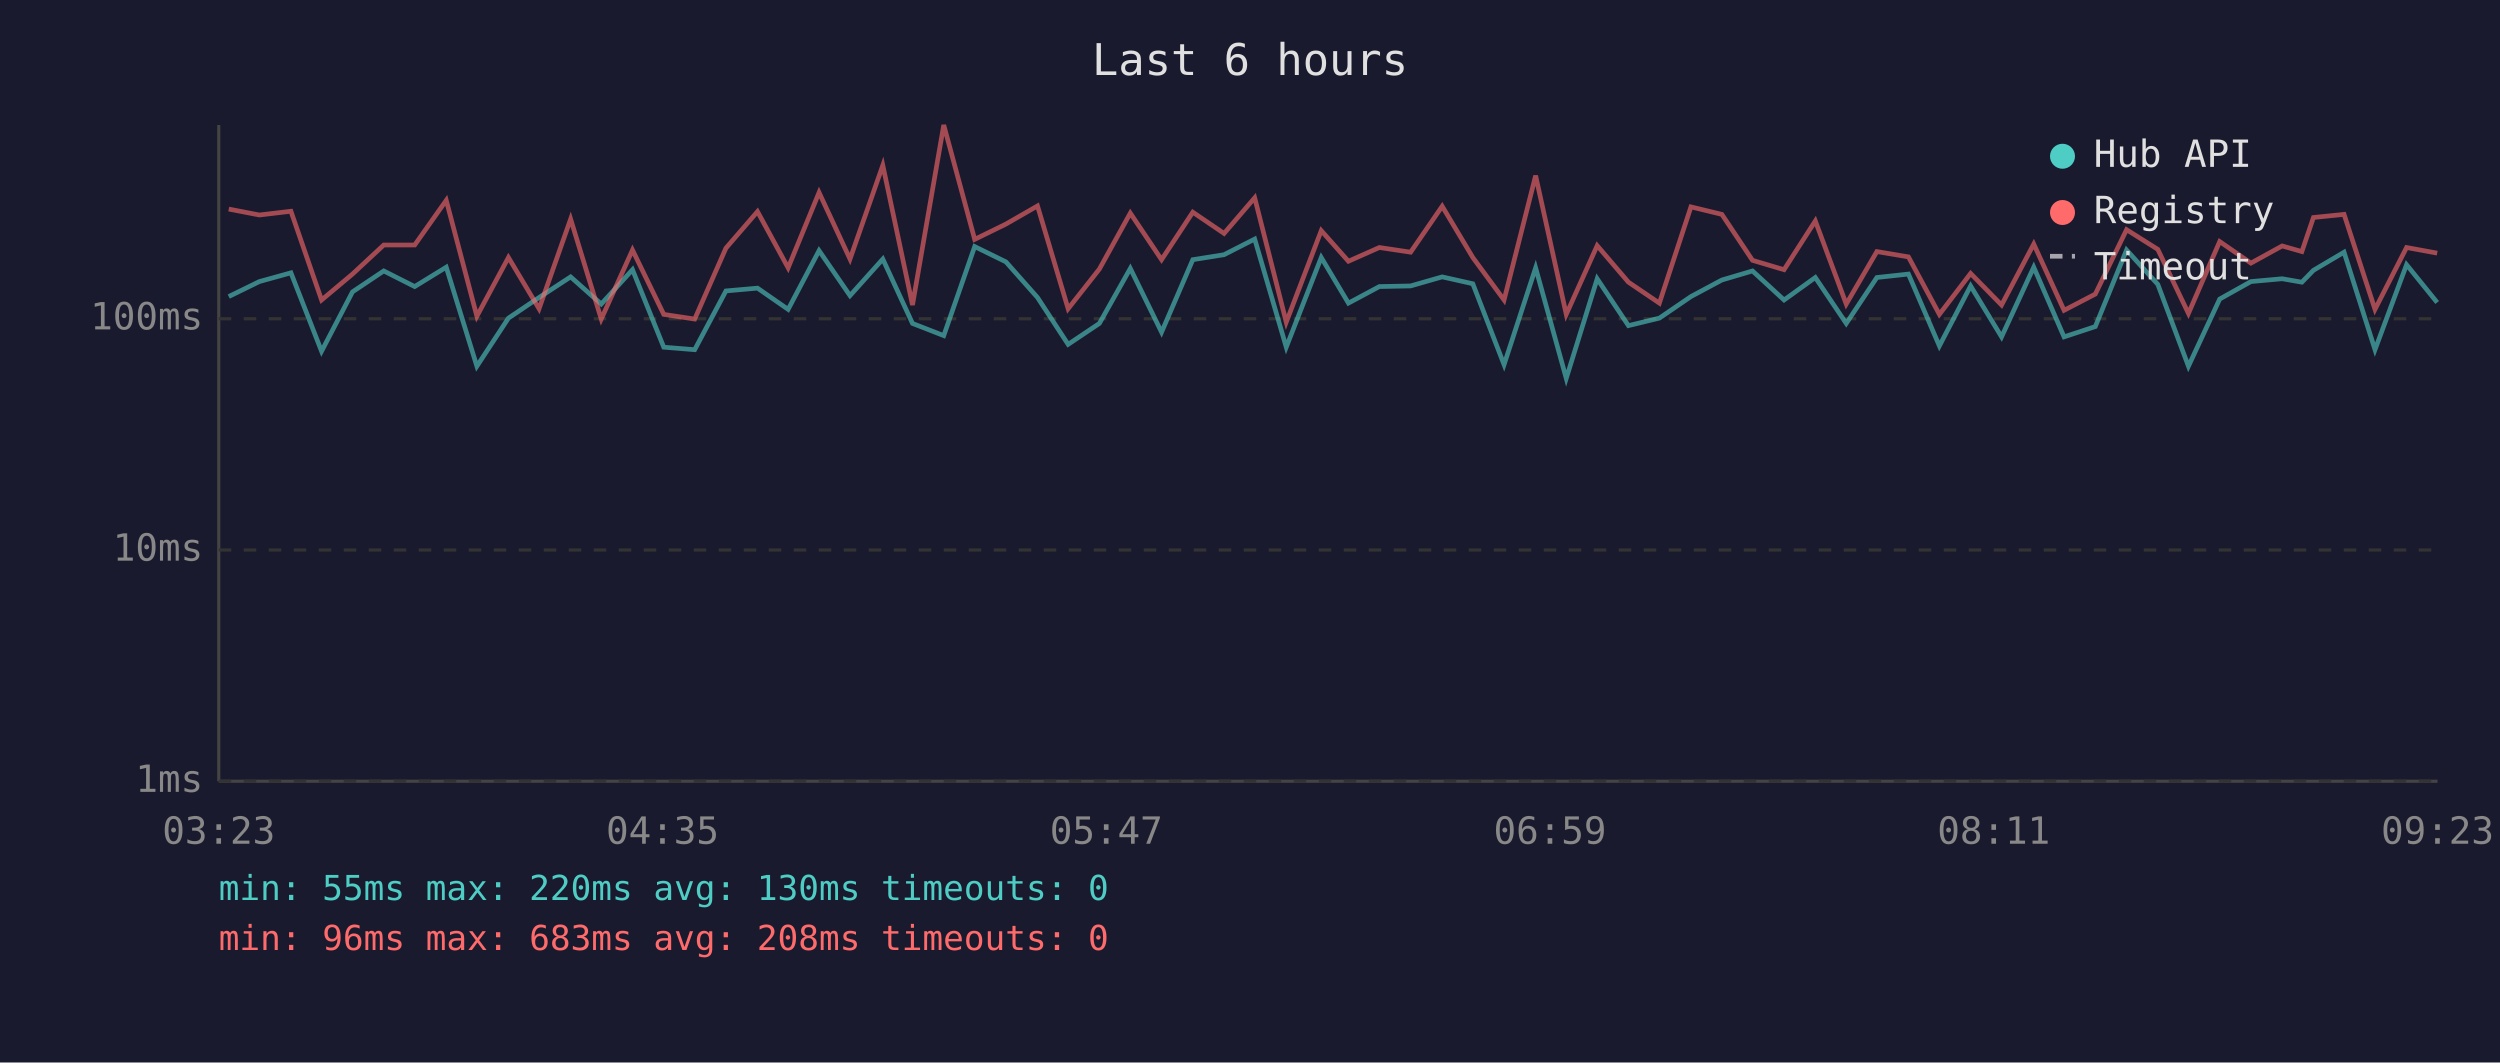
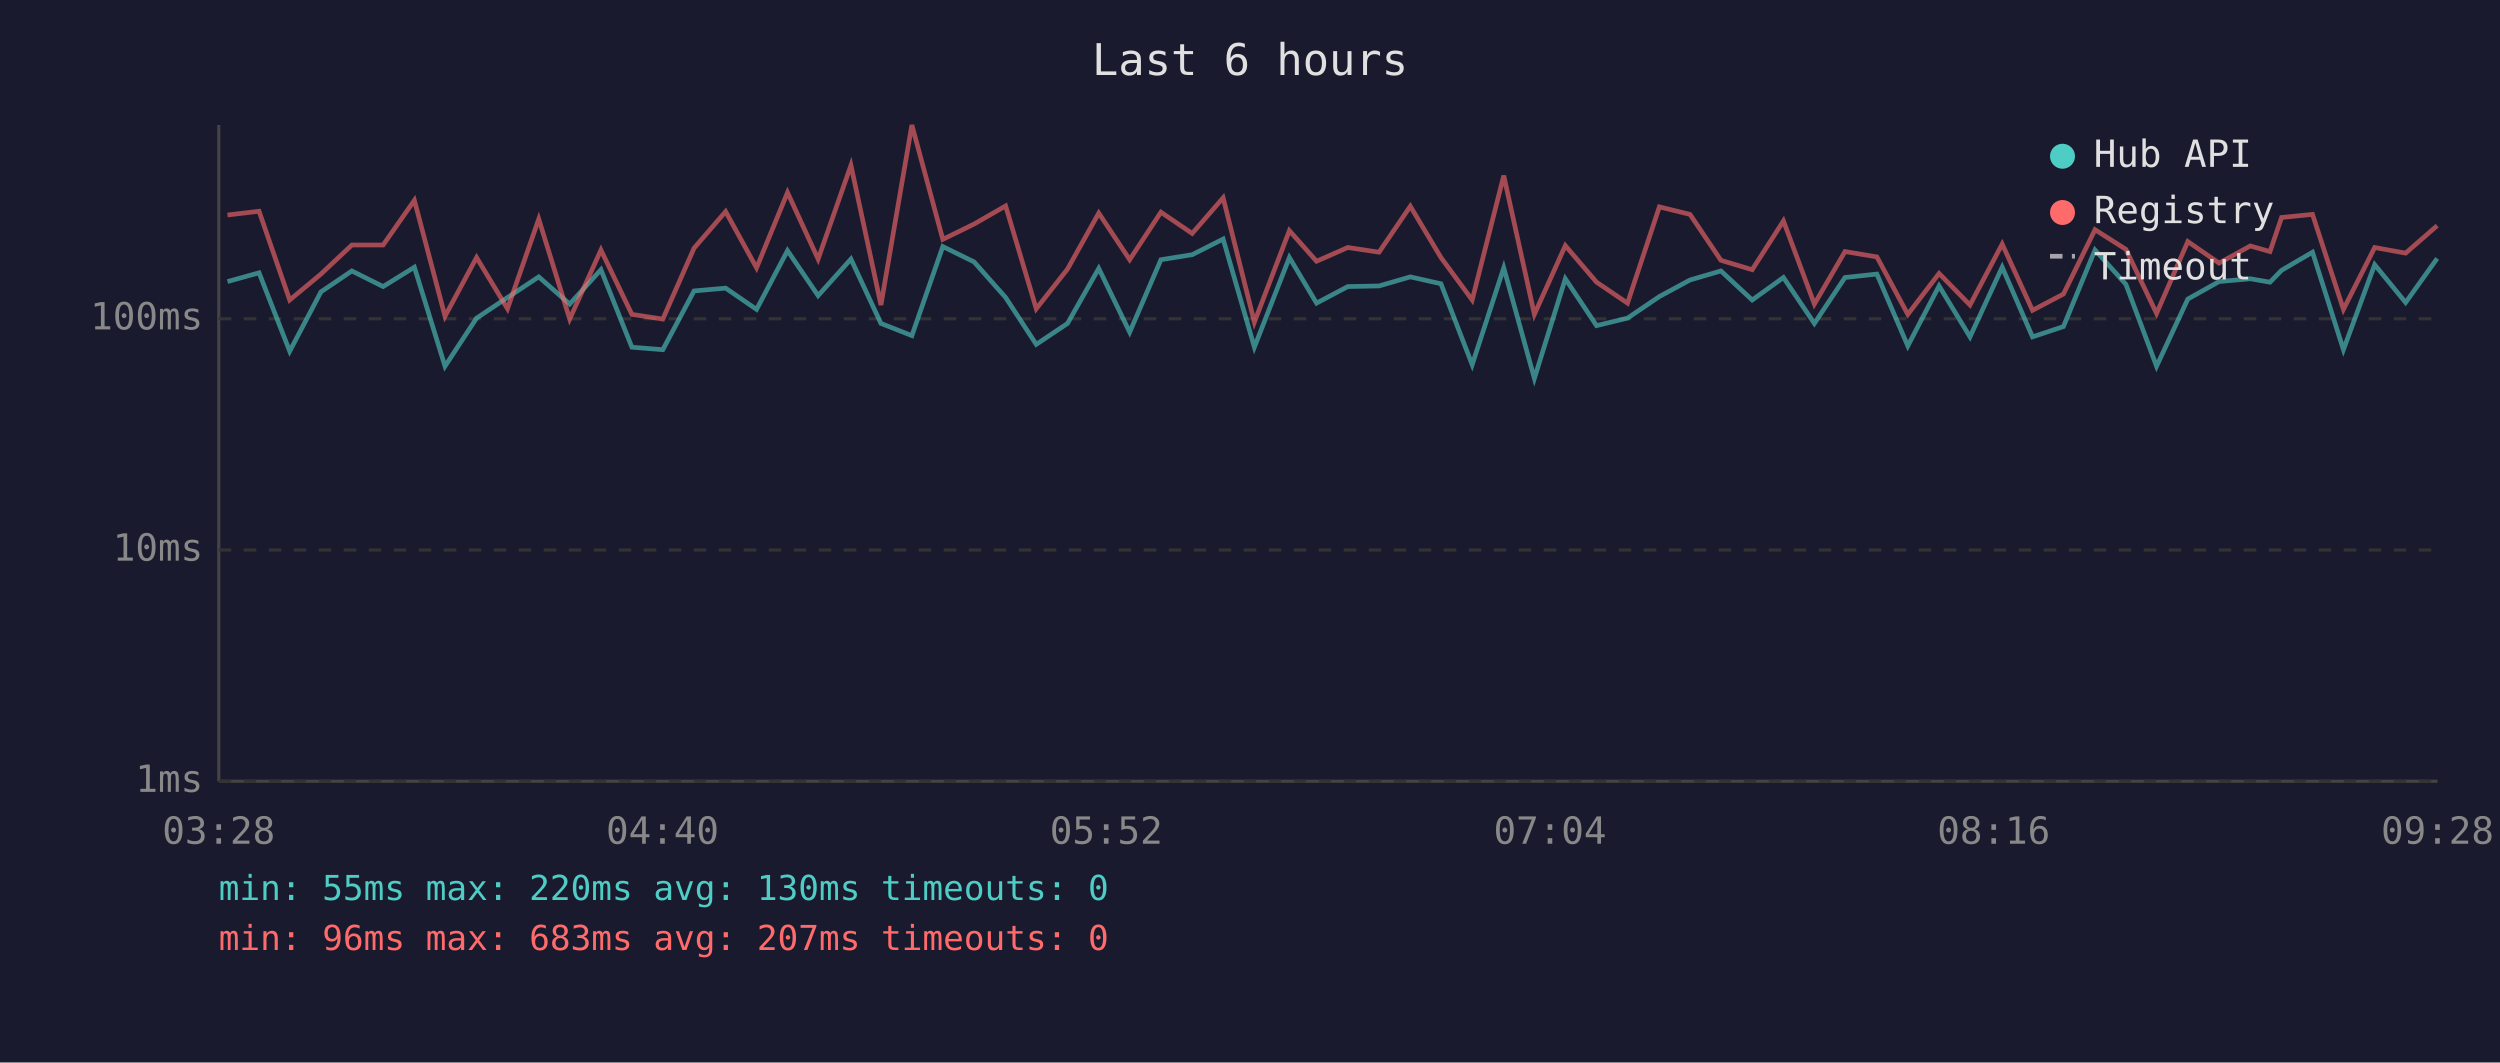
<svg xmlns="http://www.w3.org/2000/svg" viewBox="0 0 800 340" font-family="monospace" font-size="12">
  <rect width="800" height="340" fill="#1a1a2e" />
  <text x="400" y="24" fill="#e0e0e0" font-size="14" text-anchor="middle">Last 6 hours</text>
  <line x1="70" y1="40" x2="70" y2="250" stroke="#444" stroke-width="1" />
  <line x1="70" y1="250" x2="780" y2="250" stroke="#444" stroke-width="1" />
  <line x1="70" y1="250" x2="780" y2="250" stroke="#333" stroke-width="1" stroke-dasharray="4" />
  <text x="65" y="250" fill="#888" text-anchor="end" dominant-baseline="middle">1ms</text>
  <line x1="70" y1="176" x2="780" y2="176" stroke="#333" stroke-width="1" stroke-dasharray="4" />
  <text x="65" y="176" fill="#888" text-anchor="end" dominant-baseline="middle">10ms</text>
  <line x1="70" y1="102" x2="780" y2="102" stroke="#333" stroke-width="1" stroke-dasharray="4" />
  <text x="65" y="102" fill="#888" text-anchor="end" dominant-baseline="middle">100ms</text>
-   <text x="70" y="270" fill="#888" text-anchor="middle">03:23</text>
-   <text x="212" y="270" fill="#888" text-anchor="middle">04:35</text>
-   <text x="354" y="270" fill="#888" text-anchor="middle">05:47</text>
-   <text x="496" y="270" fill="#888" text-anchor="middle">06:59</text>
-   <text x="638" y="270" fill="#888" text-anchor="middle">08:11</text>
-   <text x="780" y="270" fill="#888" text-anchor="middle">09:23</text>
-   <polyline points="73.2,94.9 83.0,90.1 93.1,87.3 102.9,112.4 112.8,93.4 122.8,86.7 132.7,91.7 142.8,85.5 152.6,117.2 162.7,101.8 172.5,95.2 182.6,88.6 192.4,97.3 202.4,86.3 212.4,111.1 222.3,111.9 232.3,93.1 242.4,92.2 252.2,99.0 262.1,80.2 272.0,94.6 282.5,82.9 292.0,103.5 302.0,107.4 311.9,78.9 321.9,83.8 332.0,95.2 341.8,110.2 351.8,103.5 361.7,85.9 371.7,106.3 381.7,83.1 391.7,81.5 401.5,76.5 411.6,111.1 422.8,82.4 431.5,97.0 441.4,91.7 451.4,91.5 461.5,88.6 471.3,90.8 481.3,116.7 491.4,85.7 501.2,121.1 511.1,89.2 521.1,104.2 531.0,101.8 541.1,94.9 551.0,89.6 560.8,86.7 570.9,96.0 580.9,88.8 590.8,103.5 600.6,88.8 610.7,87.7 620.6,110.7 630.6,91.5 640.5,107.8 650.8,85.5 660.5,107.8 670.5,104.5 680.5,80.0 690.5,91.0 700.3,117.2 710.3,95.7 720.3,90.1 730.3,89.2 736.6,90.3 740.3,86.5 750.1,80.7 760.0,111.9 770.1,84.7 779.9,96.8" fill="none" stroke="#4ecdc4" stroke-width="1.5" opacity="0.6" />
-   <polyline points="73.2,66.9 83.0,68.8 93.1,67.6 102.9,96.0 112.8,87.7 122.8,78.4 132.7,78.4 142.8,64.1 152.6,101.2 162.7,82.4 172.5,98.8 182.6,70.1 192.4,102.1 202.4,80.0 212.4,100.6 222.3,102.1 232.3,79.4 242.4,67.7 252.2,85.7 262.1,61.6 272.0,82.9 282.5,52.9 292.0,97.6 302.0,40.0 311.9,76.6 321.9,71.7 332.0,65.9 341.8,98.8 351.8,86.1 361.7,68.2 371.7,83.1 381.7,67.9 391.7,74.7 401.5,63.3 411.6,103.1 422.8,73.8 431.5,83.6 441.4,79.2 451.4,80.7 461.5,66.0 471.3,82.4 481.3,96.0 491.4,56.2 501.2,100.6 511.1,78.6 521.1,90.3 531.0,97.0 541.1,66.2 551.0,68.6 560.8,83.3 570.9,86.3 580.9,70.7 590.8,97.3 600.6,80.5 610.7,82.2 620.6,100.6 630.6,87.5 640.5,97.6 650.8,78.1 660.5,99.3 670.5,94.1 680.5,73.5 690.5,79.8 700.3,100.3 710.3,77.3 720.3,84.2 730.3,78.7 736.6,80.5 740.3,69.6 750.1,68.6 760.0,99.0 770.1,79.2 779.9,81.0" fill="none" stroke="#ff6b6b" stroke-width="1.5" opacity="0.6" />
+   <text x="70" y="270" fill="#888" text-anchor="middle">03:28</text>
+   <text x="212" y="270" fill="#888" text-anchor="middle">04:40</text>
+   <text x="354" y="270" fill="#888" text-anchor="middle">05:52</text>
+   <text x="496" y="270" fill="#888" text-anchor="middle">07:04</text>
+   <text x="638" y="270" fill="#888" text-anchor="middle">08:16</text>
+   <text x="780" y="270" fill="#888" text-anchor="middle">09:28</text>
+   <polyline points="72.8,90.1 82.9,87.3 92.7,112.4 102.7,93.4 112.6,86.7 122.6,91.7 132.6,85.5 142.4,117.2 152.5,101.8 162.4,95.2 172.4,88.6 182.3,97.3 192.3,86.3 202.2,111.1 212.1,111.9 222.1,93.1 232.2,92.2 242.1,99.0 252.0,80.2 261.8,94.6 272.3,82.9 281.9,103.5 291.8,107.4 301.7,78.9 311.7,83.8 321.8,95.2 331.6,110.2 341.6,103.5 351.6,85.9 361.5,106.3 371.5,83.1 381.5,81.5 391.4,76.5 401.4,111.1 412.6,82.4 421.3,97.0 431.3,91.7 441.3,91.5 451.3,88.6 461.1,90.8 471.1,116.7 481.2,85.7 491.0,121.1 500.9,89.2 510.9,104.2 520.8,101.8 531.0,94.9 540.8,89.6 550.7,86.7 560.7,96.0 570.7,88.8 580.6,103.5 590.4,88.8 600.6,87.7 610.5,110.7 620.5,91.5 630.4,107.8 640.7,85.5 650.4,107.8 660.3,104.5 670.4,80.0 680.3,91.0 690.1,117.2 700.1,95.7 710.1,90.1 720.1,89.2 726.4,90.3 730.1,86.5 740.0,80.7 749.9,111.9 759.9,84.7 769.8,96.8 779.9,82.7" fill="none" stroke="#4ecdc4" stroke-width="1.5" opacity="0.6" />
+   <polyline points="72.8,68.8 82.9,67.6 92.7,96.0 102.7,87.7 112.6,78.4 122.6,78.4 132.6,64.1 142.4,101.2 152.5,82.4 162.4,98.8 172.4,70.1 182.3,102.1 192.3,80.0 202.2,100.6 212.1,102.1 222.1,79.4 232.2,67.7 242.1,85.7 252.0,61.6 261.8,82.9 272.3,52.9 281.9,97.6 291.8,40.0 301.7,76.6 311.7,71.7 321.8,65.9 331.6,98.8 341.6,86.1 351.6,68.2 361.5,83.1 371.5,67.9 381.5,74.7 391.4,63.3 401.4,103.1 412.6,73.8 421.3,83.6 431.3,79.2 441.3,80.7 451.3,66.0 461.1,82.4 471.1,96.0 481.2,56.2 491.0,100.6 500.9,78.6 510.9,90.3 520.8,97.0 531.0,66.2 540.8,68.6 550.7,83.3 560.7,86.3 570.7,70.7 580.6,97.3 590.4,80.5 600.6,82.2 610.5,100.6 620.5,87.5 630.4,97.6 640.7,78.1 650.4,99.3 660.3,94.1 670.4,73.5 680.3,79.8 690.1,100.3 700.1,77.3 710.1,84.2 720.1,78.7 726.4,80.5 730.1,69.6 740.0,68.6 749.9,99.0 759.9,79.2 769.8,81.0 779.9,72.2" fill="none" stroke="#ff6b6b" stroke-width="1.5" opacity="0.6" />
  <circle cx="660" cy="50" r="4" fill="#4ecdc4" />
  <text x="670" y="50" fill="#e0e0e0" dominant-baseline="middle">Hub API</text>
  <circle cx="660" cy="68" r="4" fill="#ff6b6b" />
  <text x="670" y="68" fill="#e0e0e0" dominant-baseline="middle">Registry</text>
  <line x1="656" y1="82" x2="664" y2="82" stroke="#e0e0e0" stroke-width="1.5" stroke-dasharray="4,3" opacity="0.7" />
  <text x="670" y="86" fill="#e0e0e0" dominant-baseline="middle">Timeout</text>
  <text x="70" y="288" fill="#4ecdc4" font-size="11">min: 55ms  max: 220ms  avg: 130ms  timeouts: 0</text>
-   <text x="70" y="304" fill="#ff6b6b" font-size="11">min: 96ms  max: 683ms  avg: 208ms  timeouts: 0</text>
+   <text x="70" y="304" fill="#ff6b6b" font-size="11">min: 96ms  max: 683ms  avg: 207ms  timeouts: 0</text>
</svg>
